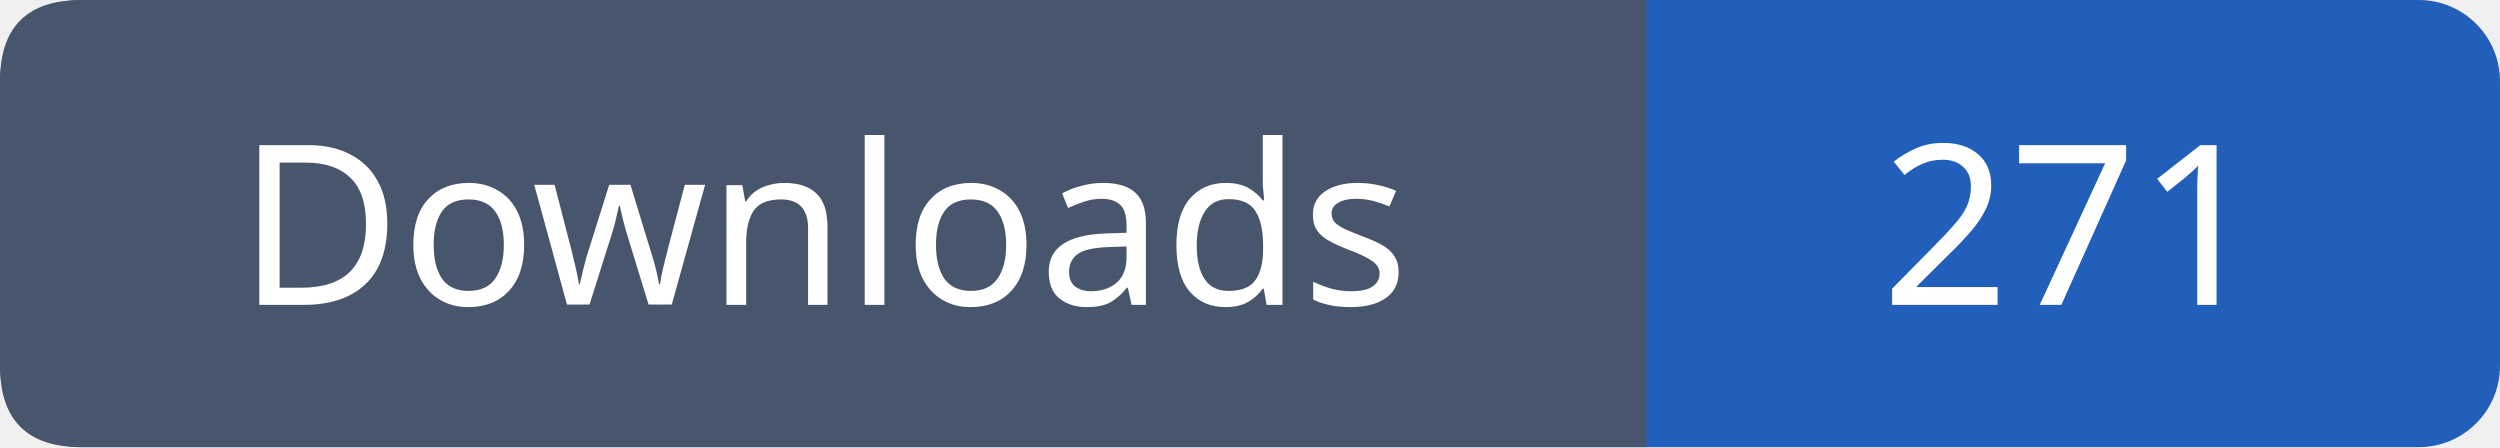
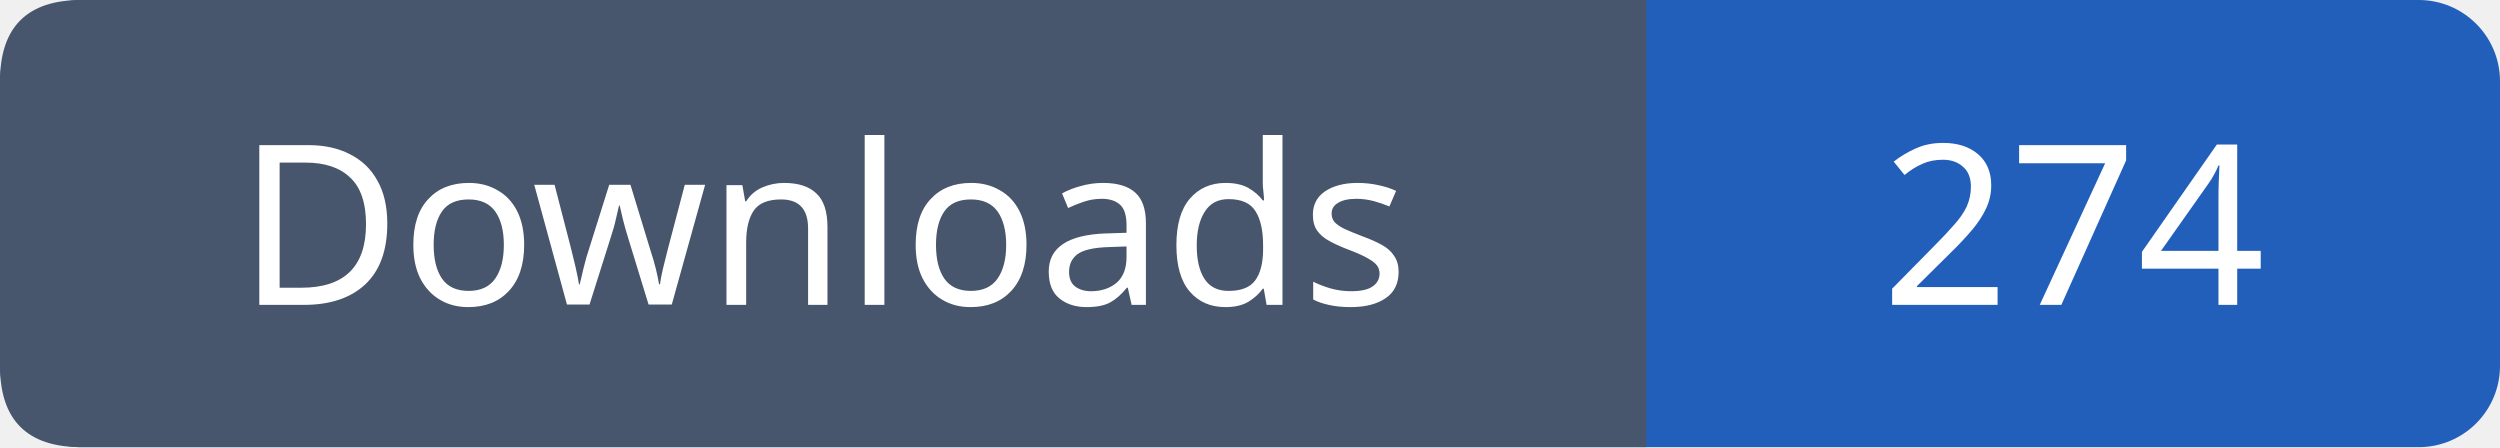
- <svg xmlns="http://www.w3.org/2000/svg" width="123" height="22" role="img" aria-label="Downloads: 271">
+ <svg xmlns="http://www.w3.org/2000/svg" width="123" height="22" role="img" aria-label="Downloads: 274">
  <rect width="123" height="22" rx="4" fill="#215fbb" />
  <path fill="#47566c" d="M4 0h77v22H4q-4 0-4-4V4q0-4 4-4" />
  <g font-family="Verdana,sans-serif" font-size="11" fill="white" text-anchor="middle">
    <text x="40.5" y="15">Downloads</text>
-     <text x="102.0" y="15">271</text>
+     <text x="102.0" y="15">274</text>
  </g>
</svg>
